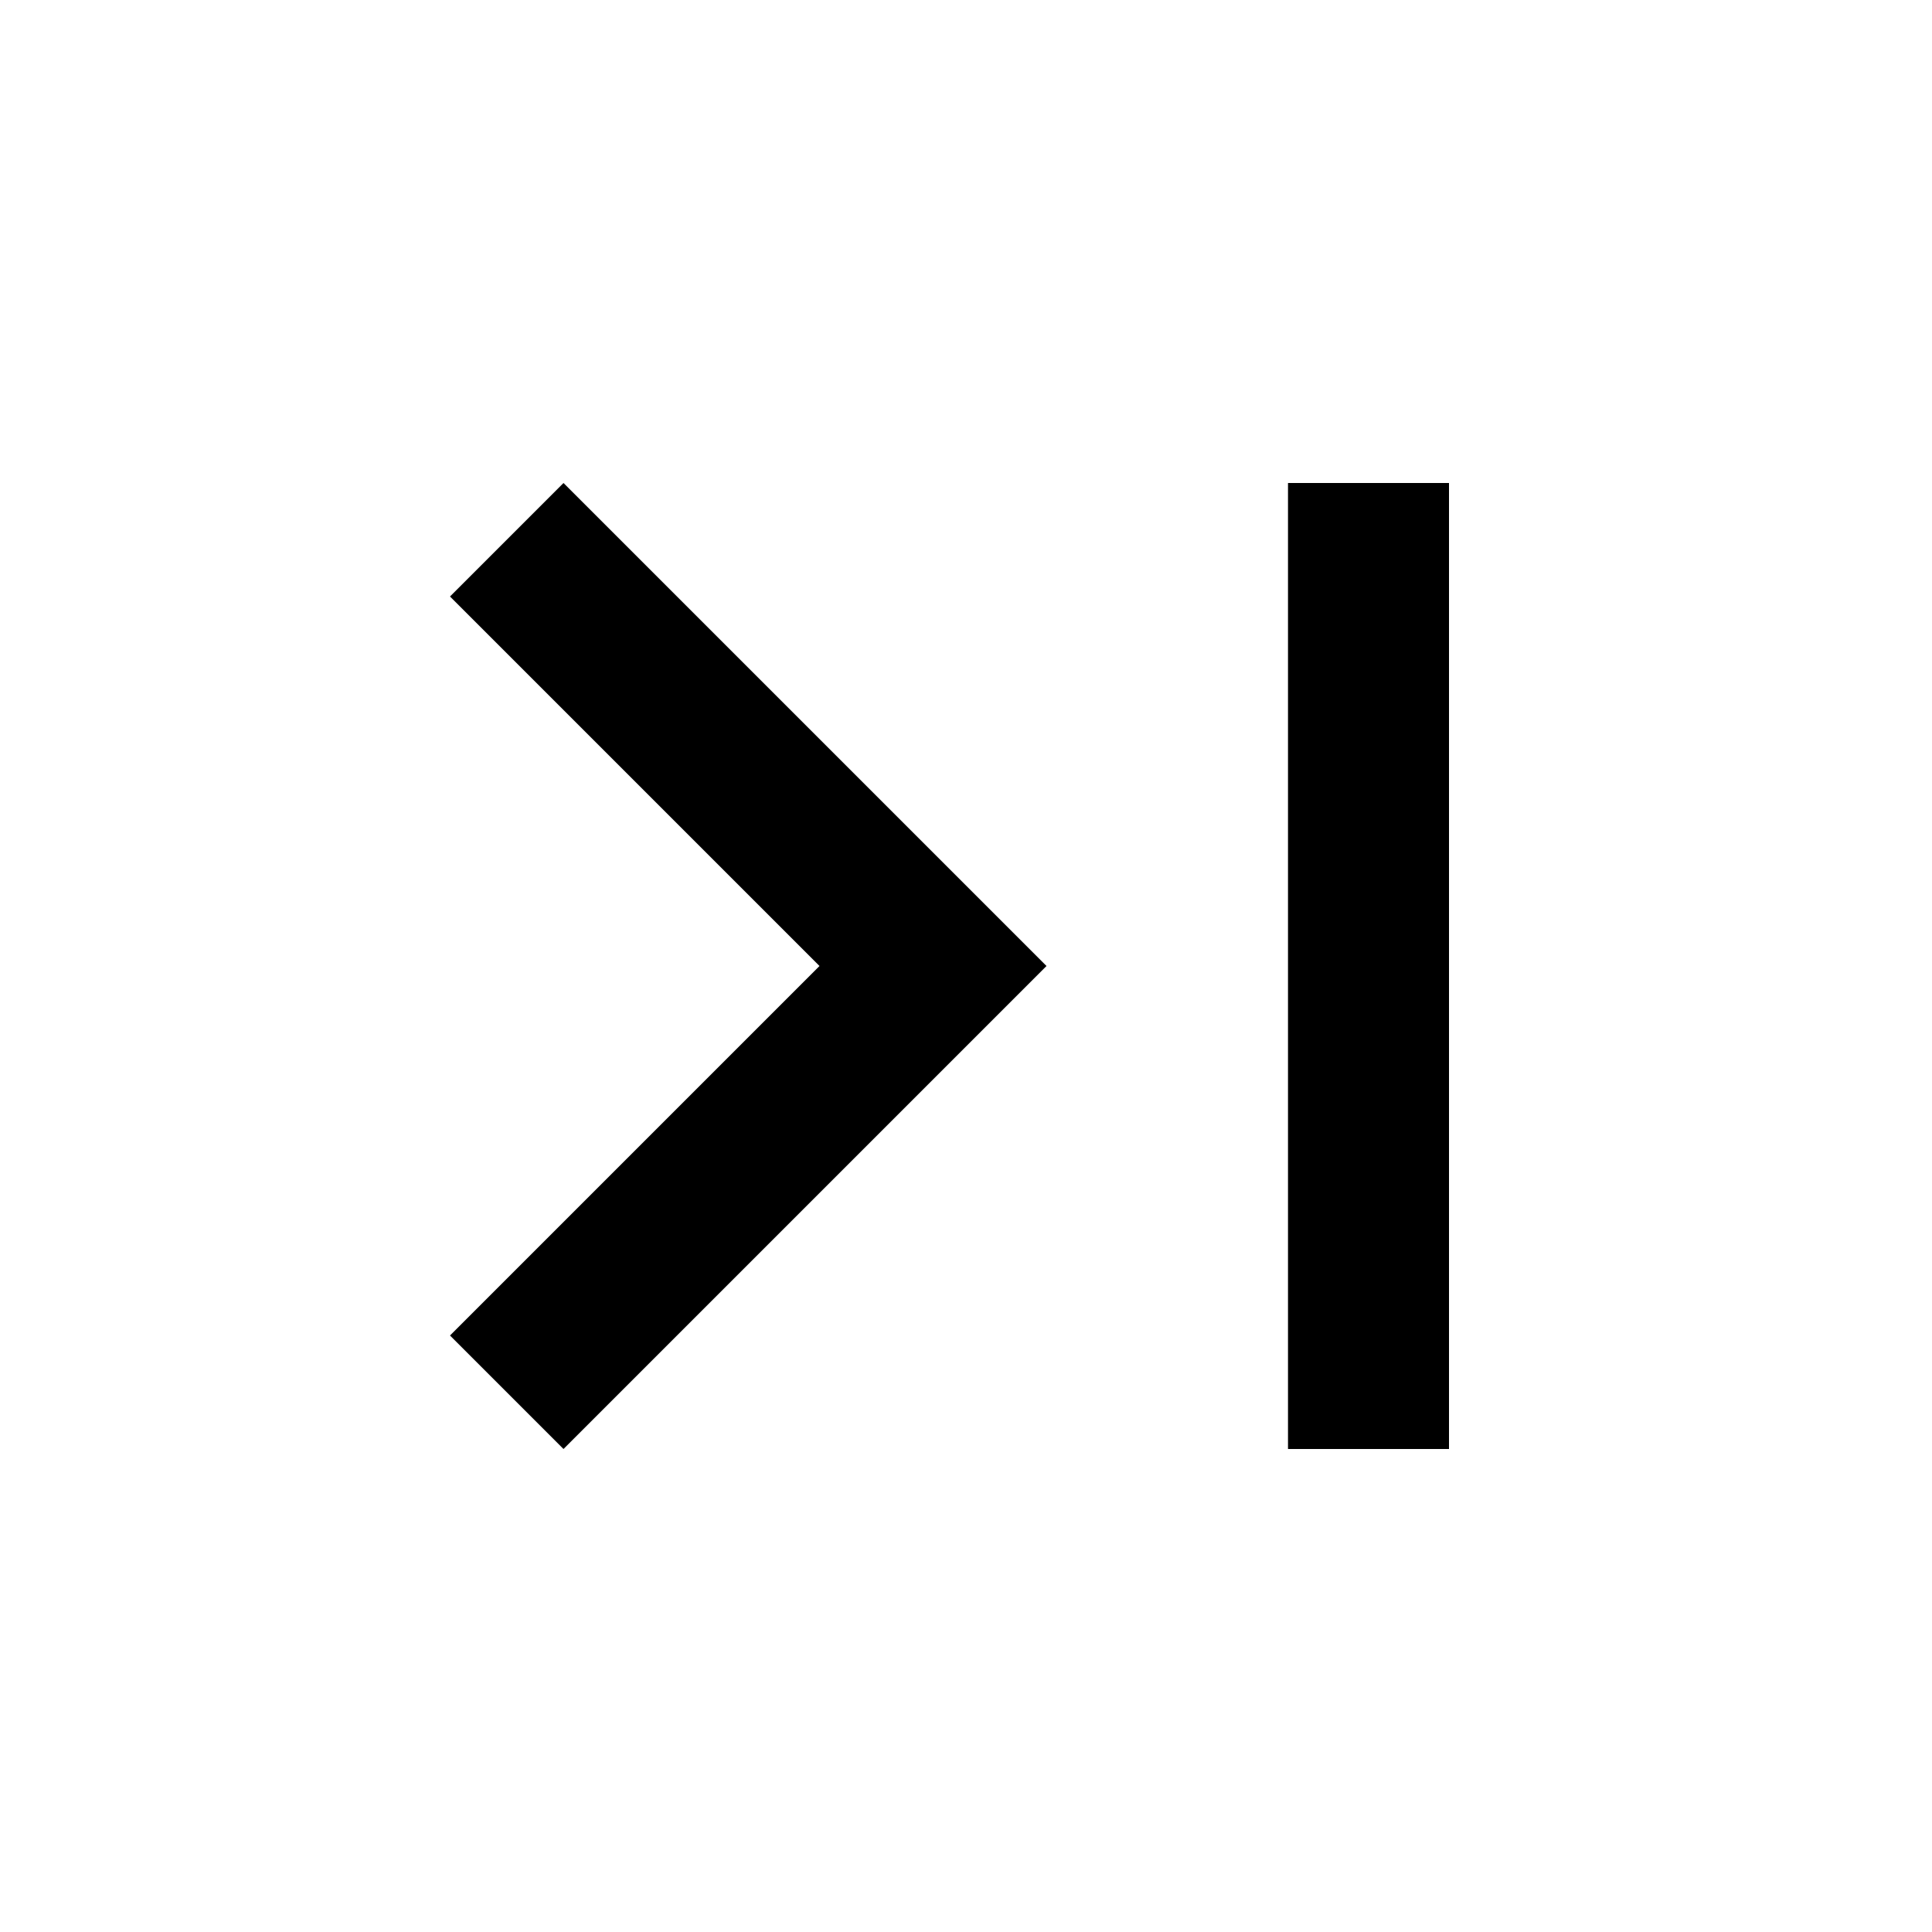
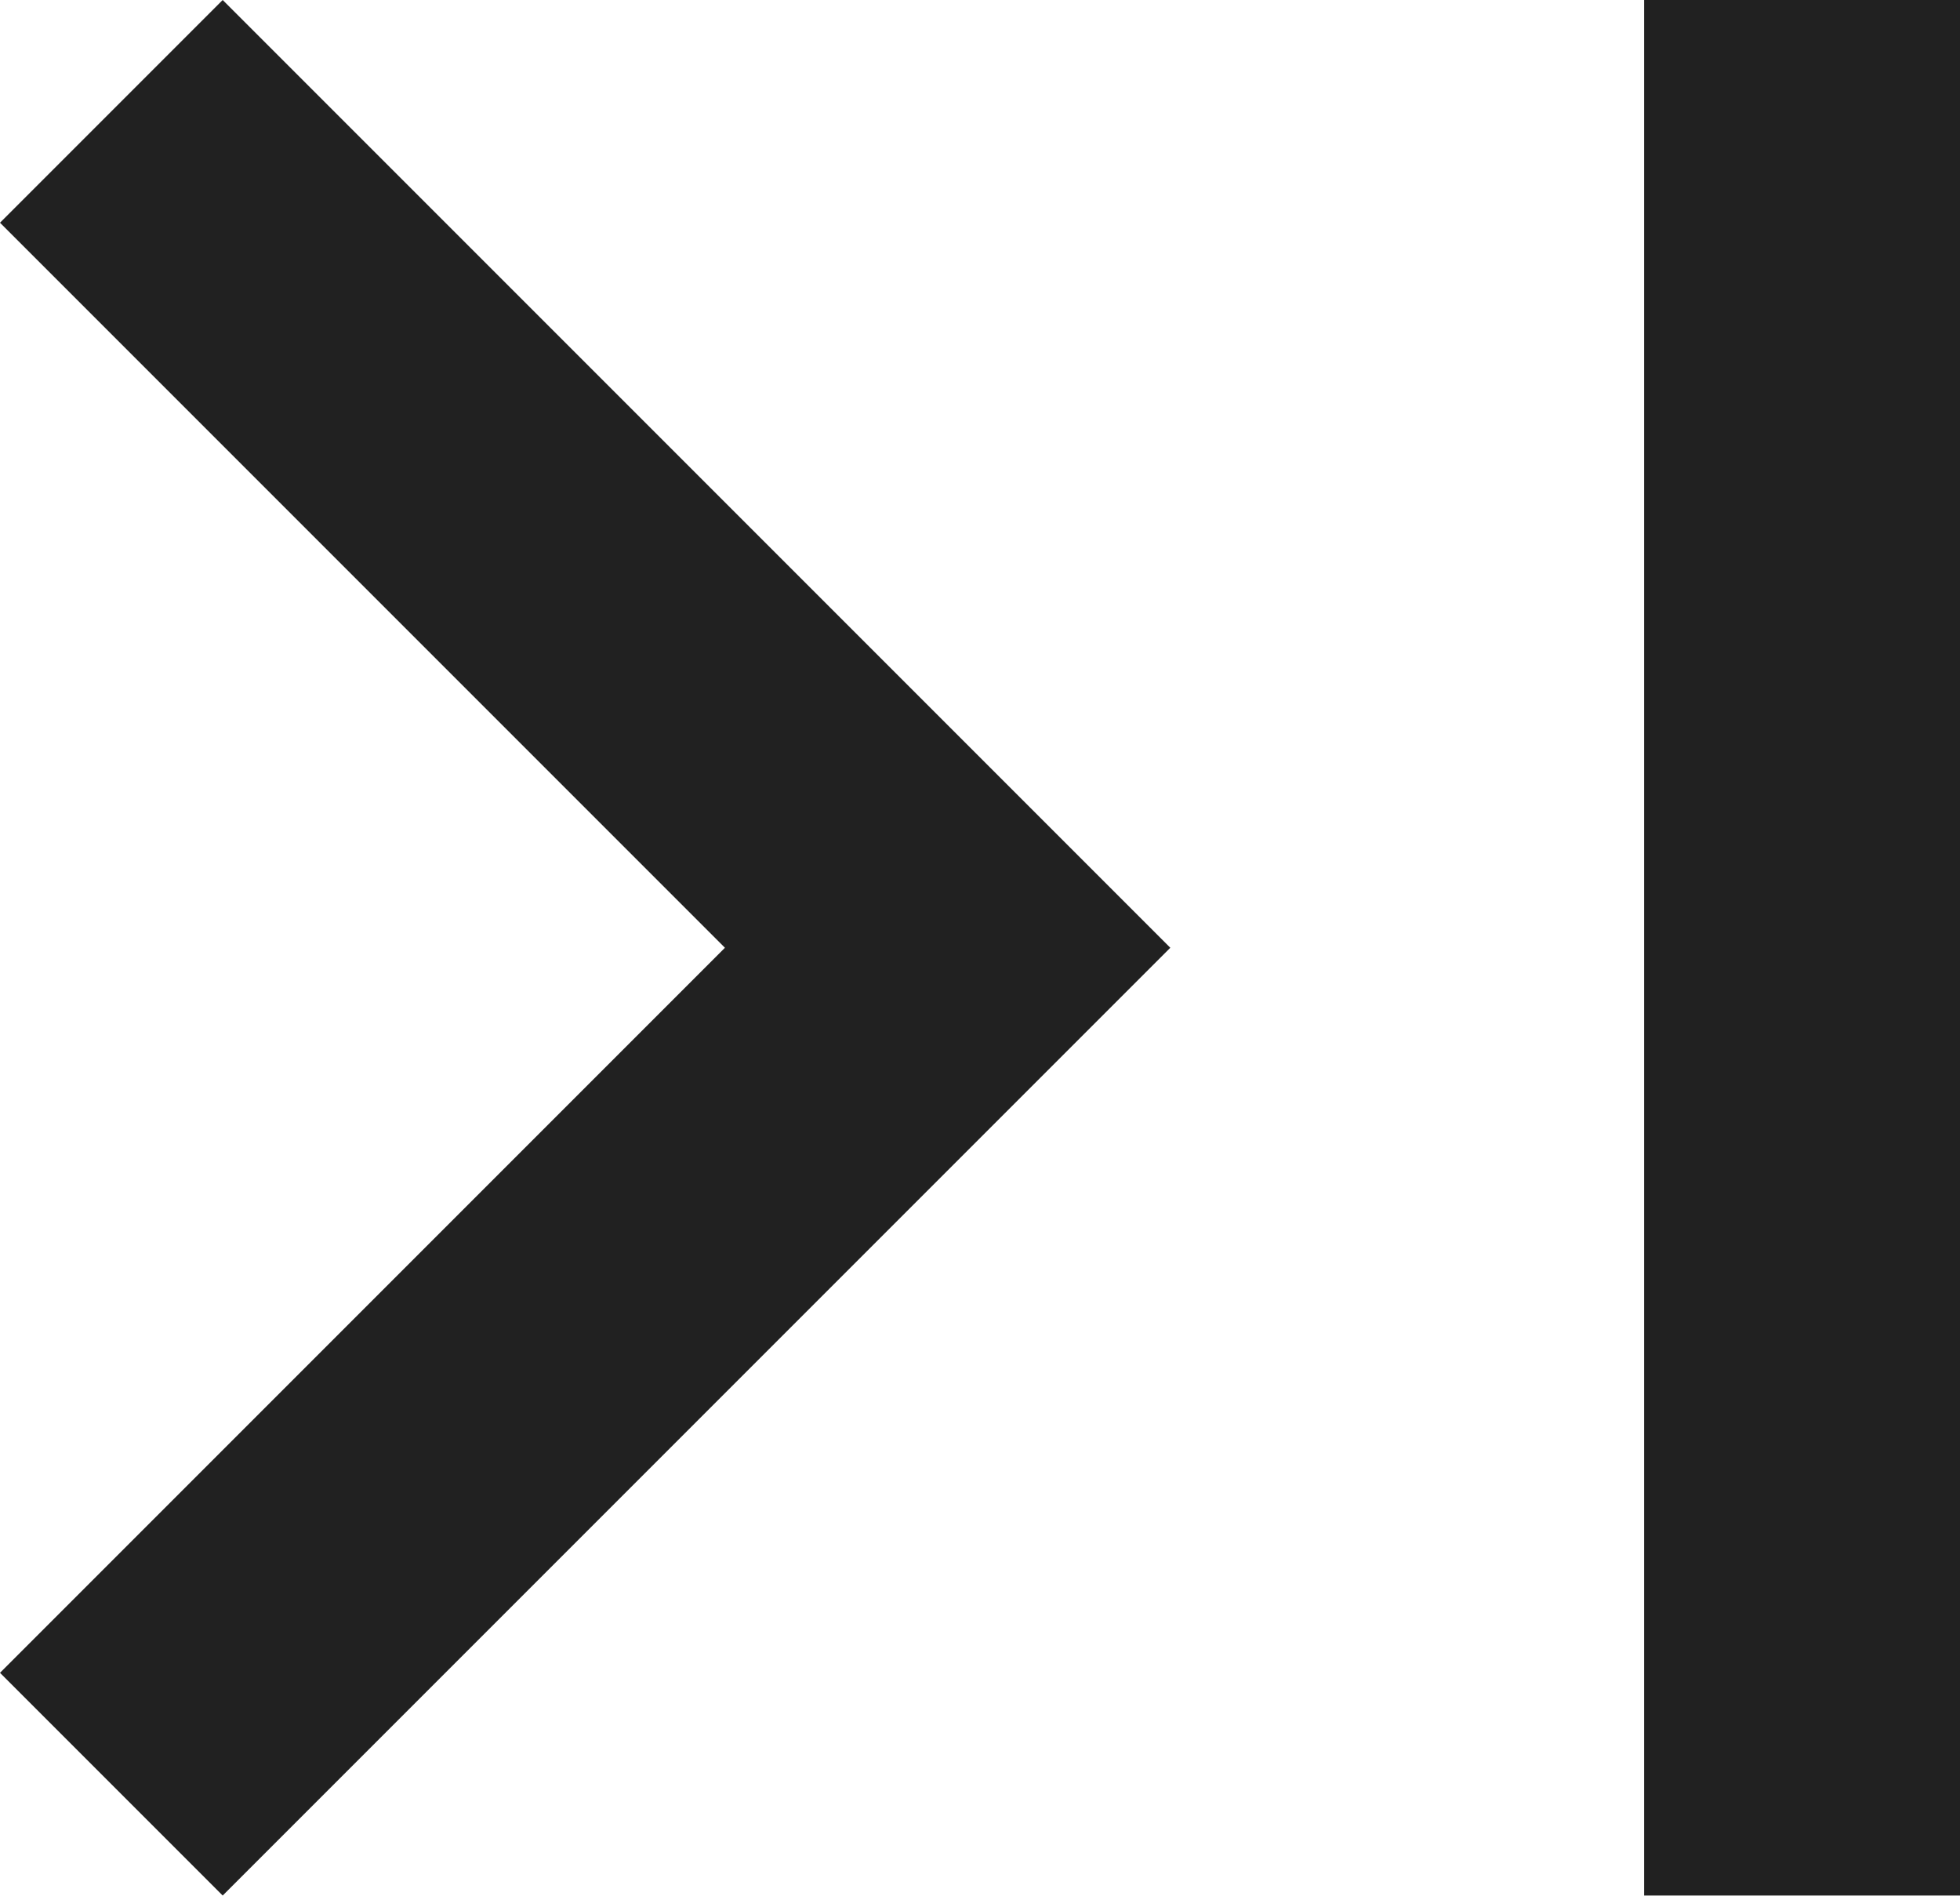
- <svg xmlns="http://www.w3.org/2000/svg" version="1.1" width="24" height="24" viewBox="0 0 24 24">
-   <path d="M5.59,7.41L10.18,12L5.59,16.59L7,18L13,12L7,6L5.59,7.41M16,6H18V18H16V6Z" />
+ <svg xmlns="http://www.w3.org/2000/svg" id="a" viewBox="0 0 12.41 12">
+   <path d="M0,1.41L4.59,6,0,10.59l1.41,1.41L7.41,6,1.41,0,0,1.41M10.41,0h2V12h-2V0Z" style="fill:#212121;" />
</svg>
